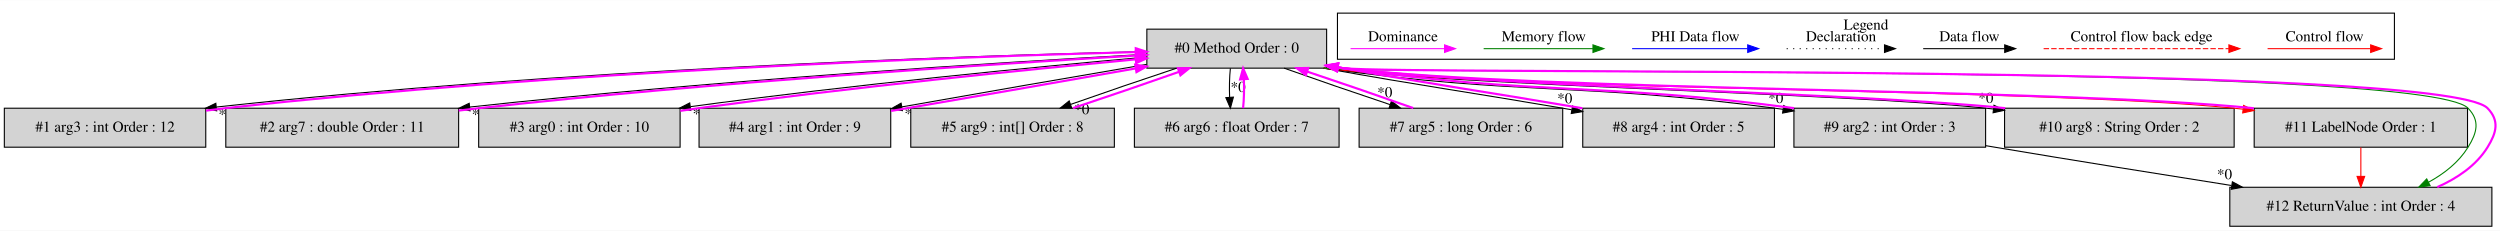
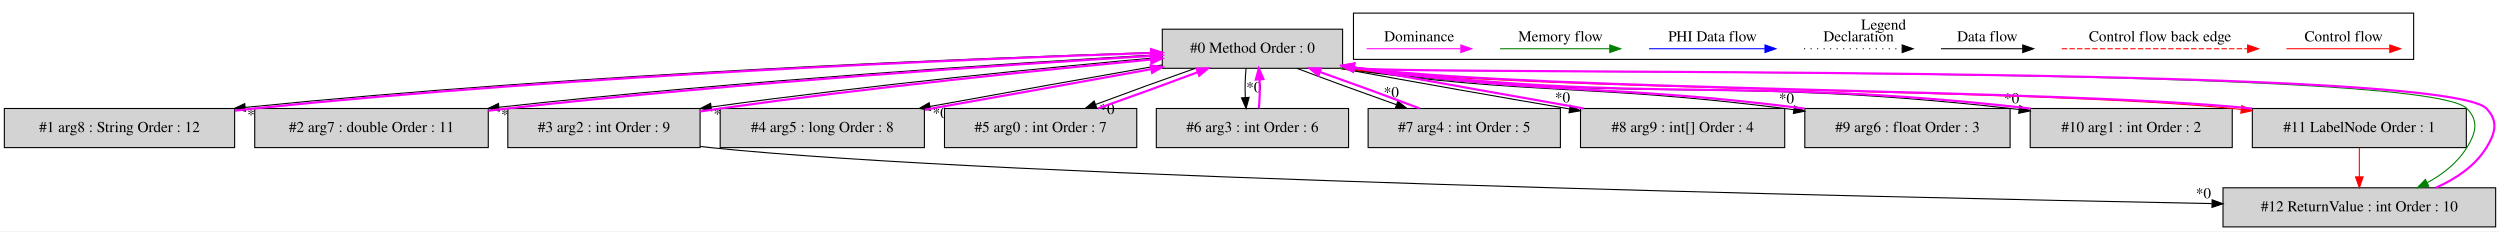
- <svg xmlns="http://www.w3.org/2000/svg" width="2308pt" height="213pt" viewBox="0.00 0.00 2308.49 212.80">
+ <svg xmlns="http://www.w3.org/2000/svg" width="2302pt" height="213pt" viewBox="0.00 0.00 2301.50 212.80">
  <g id="graph0" class="graph" transform="scale(1 1) rotate(0) translate(4 208.8)">
-     <polygon fill="white" stroke="transparent" points="-4,4 -4,-208.8 2304.49,-208.8 2304.49,4 -4,4" />
+     <polygon fill="white" stroke="transparent" points="-4,4 -4,-208.8 2297.5,-208.8 2297.5,4 -4,4" />
    <g id="clust1" class="cluster">
-       <polygon fill="none" stroke="black" points="1231,-154.2 1231,-196.8 2207,-196.8 2207,-154.2 1231,-154.2" />
-       <text text-anchor="middle" x="1719" y="-181.6" font-family="Times,serif" font-size="14.00">Legend</text>
+       <polygon fill="none" stroke="black" points="1242,-154.2 1242,-196.8 2218,-196.8 2218,-154.2 1242,-154.2" />
+       <text text-anchor="middle" x="1730" y="-181.6" font-family="Times,serif" font-size="14.00">Legend</text>
    </g>
    <g id="node1" class="node">
-       <polygon fill="lightgrey" stroke="black" points="1221,-182 1055,-182 1055,-146 1221,-146 1221,-182" />
-       <text text-anchor="middle" x="1138" y="-160.3" font-family="Times,serif" font-size="14.00">#0 Method Order : 0</text>
+       <polygon fill="lightgrey" stroke="black" points="1232,-182 1066,-182 1066,-146 1232,-146 1232,-182" />
+       <text text-anchor="middle" x="1149" y="-160.3" font-family="Times,serif" font-size="14.00">#0 Method Order : 0</text>
    </g>
    <g id="node2" class="node">
-       <polygon fill="lightgrey" stroke="black" points="186,-109 0,-109 0,-73 186,-73 186,-109" />
-       <text text-anchor="middle" x="93" y="-87.3" font-family="Times,serif" font-size="14.00">#1 arg3 : int Order : 12</text>
+       <polygon fill="lightgrey" stroke="black" points="212,-109 0,-109 0,-73 212,-73 212,-109" />
+       <text text-anchor="middle" x="106" y="-87.3" font-family="Times,serif" font-size="14.00">#1 arg8 : String Order : 12</text>
    </g>
    <g id="edge2" class="edge">
-       <path fill="none" stroke="black" d="M1054.88,-161.38C890.77,-157.43 513.84,-144.95 196.06,-110.11" />
-       <polygon fill="black" stroke="black" points="196.06,-106.59 185.73,-108.97 195.29,-113.55 196.06,-106.59" />
-       <text text-anchor="middle" x="204.68" y="-98.86" font-family="Times,serif" font-size="14.00">*0</text>
+       <path fill="none" stroke="black" d="M1065.92,-160.79C903.79,-155.82 534.1,-141.6 221.85,-110" />
+       <polygon fill="black" stroke="black" points="222,-106.5 211.7,-108.97 221.29,-113.47 222,-106.5" />
+       <text text-anchor="middle" x="230.59" y="-98.7" font-family="Times,serif" font-size="14.00">*0</text>
    </g>
    <g id="node3" class="node">
-       <polygon fill="lightgrey" stroke="black" points="419.5,-109 204.5,-109 204.5,-73 419.5,-73 419.5,-109" />
-       <text text-anchor="middle" x="312" y="-87.3" font-family="Times,serif" font-size="14.00">#2 arg7 : double Order : 11</text>
+       <polygon fill="lightgrey" stroke="black" points="445.5,-109 230.5,-109 230.5,-73 445.5,-73 445.5,-109" />
+       <text text-anchor="middle" x="338" y="-87.3" font-family="Times,serif" font-size="14.00">#2 arg7 : double Order : 11</text>
    </g>
    <g id="edge4" class="edge">
-       <path fill="none" stroke="black" d="M1054.95,-158.83C922.87,-151.53 656.92,-134.82 429.8,-110.08" />
-       <polygon fill="black" stroke="black" points="430.02,-106.58 419.69,-108.97 429.25,-113.54 430.02,-106.58" />
-       <text text-anchor="middle" x="438.63" y="-98.84" font-family="Times,serif" font-size="14.00">*0</text>
+       <path fill="none" stroke="black" d="M1065.89,-158.7C935.93,-151.3 676.81,-134.57 455.5,-110.17" />
+       <polygon fill="black" stroke="black" points="455.65,-106.66 445.33,-109.04 454.88,-113.62 455.65,-106.66" />
+       <text text-anchor="middle" x="464.28" y="-98.94" font-family="Times,serif" font-size="14.00">*0</text>
    </g>
    <g id="node4" class="node">
-       <polygon fill="lightgrey" stroke="black" points="624,-109 438,-109 438,-73 624,-73 624,-109" />
-       <text text-anchor="middle" x="531" y="-87.3" font-family="Times,serif" font-size="14.00">#3 arg0 : int Order : 10</text>
+       <polygon fill="lightgrey" stroke="black" points="640.5,-109 463.5,-109 463.5,-73 640.5,-73 640.5,-109" />
+       <text text-anchor="middle" x="552" y="-87.3" font-family="Times,serif" font-size="14.00">#3 arg2 : int Order : 9</text>
    </g>
    <g id="edge6" class="edge">
-       <path fill="none" stroke="black" d="M1054.89,-156.25C955.17,-147.41 782.94,-130.64 633.69,-110.46" />
-       <polygon fill="black" stroke="black" points="633.83,-106.94 623.44,-109.06 632.88,-113.88 633.83,-106.94" />
-       <text text-anchor="middle" x="642.55" y="-99.43" font-family="Times,serif" font-size="14.00">*0</text>
+       <path fill="none" stroke="black" d="M1065.63,-156.2C966.93,-147.38 797.66,-130.71 650.83,-110.37" />
+       <polygon fill="black" stroke="black" points="651.13,-106.88 640.74,-108.96 650.16,-113.81 651.13,-106.88" />
+       <text text-anchor="middle" x="659.86" y="-99.4" font-family="Times,serif" font-size="14.00">*0</text>
    </g>
    <g id="node5" class="node">
-       <polygon fill="lightgrey" stroke="black" points="818.5,-109 641.5,-109 641.5,-73 818.5,-73 818.5,-109" />
-       <text text-anchor="middle" x="730" y="-87.3" font-family="Times,serif" font-size="14.00">#4 arg1 : int Order : 9</text>
+       <polygon fill="lightgrey" stroke="black" points="847,-109 659,-109 659,-73 847,-73 847,-109" />
+       <text text-anchor="middle" x="753" y="-87.3" font-family="Times,serif" font-size="14.00">#4 arg5 : long Order : 8</text>
    </g>
    <g id="edge8" class="edge">
-       <path fill="none" stroke="black" d="M1054.86,-149.48C989.41,-138.36 898.06,-122.49 828.87,-110.25" />
-       <polygon fill="black" stroke="black" points="829.28,-106.77 818.82,-108.47 828.06,-113.66 829.28,-106.77" />
-       <text text-anchor="middle" x="838.15" y="-99.61" font-family="Times,serif" font-size="14.00">*0</text>
+       <path fill="none" stroke="black" d="M1065.74,-149.06C1003.43,-138.15 918.02,-122.87 852.18,-110.87" />
+       <polygon fill="black" stroke="black" points="852.66,-107.4 842.2,-109.04 851.41,-114.28 852.66,-107.4" />
+       <text text-anchor="middle" x="861.55" y="-100.28" font-family="Times,serif" font-size="14.00">*0</text>
    </g>
    <g id="node6" class="node">
-       <polygon fill="lightgrey" stroke="black" points="1025,-109 837,-109 837,-73 1025,-73 1025,-109" />
-       <text text-anchor="middle" x="931" y="-87.3" font-family="Times,serif" font-size="14.00">#5 arg9 : int[] Order : 8</text>
+       <polygon fill="lightgrey" stroke="black" points="1042.5,-109 865.5,-109 865.5,-73 1042.5,-73 1042.5,-109" />
+       <text text-anchor="middle" x="954" y="-87.3" font-family="Times,serif" font-size="14.00">#5 arg0 : int Order : 7</text>
    </g>
    <g id="edge10" class="edge">
-       <path fill="none" stroke="black" d="M1082.56,-145.99C1052.13,-135.92 1014.64,-123.1 984.52,-112.48" />
-       <polygon fill="black" stroke="black" points="985.62,-109.15 975.02,-109.11 983.28,-115.75 985.62,-109.15" />
-       <text text-anchor="middle" x="994.93" y="-103.5" font-family="Times,serif" font-size="14.00">*0</text>
+       <path fill="none" stroke="black" d="M1096.43,-145.99C1067.96,-136.01 1033,-123.32 1004.8,-112.76" />
+       <polygon fill="black" stroke="black" points="1005.72,-109.36 995.13,-109.11 1003.26,-115.91 1005.72,-109.36" />
+       <text text-anchor="middle" x="1015.07" y="-103.89" font-family="Times,serif" font-size="14.00">*0</text>
    </g>
    <g id="node7" class="node">
-       <polygon fill="lightgrey" stroke="black" points="1232.5,-109 1043.5,-109 1043.5,-73 1232.5,-73 1232.5,-109" />
-       <text text-anchor="middle" x="1138" y="-87.3" font-family="Times,serif" font-size="14.00">#6 arg6 : float Order : 7</text>
+       <polygon fill="lightgrey" stroke="black" points="1237.5,-109 1060.5,-109 1060.5,-73 1237.5,-73 1237.5,-109" />
+       <text text-anchor="middle" x="1149" y="-87.3" font-family="Times,serif" font-size="14.00">#6 arg3 : int Order : 6</text>
    </g>
    <g id="edge12" class="edge">
-       <path fill="none" stroke="black" d="M1132.12,-145.81C1131.28,-137.79 1131.05,-128.05 1131.42,-119.07" />
-       <polygon fill="black" stroke="black" points="1134.92,-119.25 1132.14,-109.03 1127.94,-118.75 1134.92,-119.25" />
-       <text text-anchor="middle" x="1139.28" y="-124.01" font-family="Times,serif" font-size="14.00">*0</text>
+       <path fill="none" stroke="black" d="M1143.12,-145.81C1142.28,-137.79 1142.05,-128.05 1142.42,-119.07" />
+       <polygon fill="black" stroke="black" points="1145.92,-119.25 1143.14,-109.03 1138.94,-118.75 1145.92,-119.25" />
+       <text text-anchor="middle" x="1150.28" y="-124.01" font-family="Times,serif" font-size="14.00">*0</text>
    </g>
    <g id="node8" class="node">
-       <polygon fill="lightgrey" stroke="black" points="1439,-109 1251,-109 1251,-73 1439,-73 1439,-109" />
-       <text text-anchor="middle" x="1345" y="-87.3" font-family="Times,serif" font-size="14.00">#7 arg5 : long Order : 6</text>
+       <polygon fill="lightgrey" stroke="black" points="1432.5,-109 1255.5,-109 1255.5,-73 1432.5,-73 1432.5,-109" />
+       <text text-anchor="middle" x="1344" y="-87.3" font-family="Times,serif" font-size="14.00">#7 arg4 : int Order : 5</text>
    </g>
    <g id="edge14" class="edge">
-       <path fill="none" stroke="black" d="M1181.72,-145.99C1210.13,-135.88 1247.61,-122.99 1279.53,-112.34" />
-       <polygon fill="black" stroke="black" points="1280.85,-115.59 1289.23,-109.11 1278.64,-108.95 1280.85,-115.59" />
-       <text text-anchor="middle" x="1274.7" y="-119.15" font-family="Times,serif" font-size="14.00">*0</text>
+       <path fill="none" stroke="black" d="M1189.85,-145.99C1216.43,-135.92 1251.54,-123.1 1281.57,-112.48" />
+       <polygon fill="black" stroke="black" points="1282.86,-115.74 1291.13,-109.11 1280.53,-109.13 1282.86,-115.74" />
+       <text text-anchor="middle" x="1276.84" y="-119.41" font-family="Times,serif" font-size="14.00">*0</text>
    </g>
    <g id="node9" class="node">
-       <polygon fill="lightgrey" stroke="black" points="1634.5,-109 1457.5,-109 1457.5,-73 1634.5,-73 1634.5,-109" />
-       <text text-anchor="middle" x="1546" y="-87.3" font-family="Times,serif" font-size="14.00">#8 arg4 : int Order : 5</text>
+       <polygon fill="lightgrey" stroke="black" points="1639,-109 1451,-109 1451,-73 1639,-73 1639,-109" />
+       <text text-anchor="middle" x="1545" y="-87.3" font-family="Times,serif" font-size="14.00">#8 arg9 : int[] Order : 4</text>
    </g>
    <g id="edge16" class="edge">
-       <path fill="none" stroke="black" d="M1218.29,-145.95C1316.08,-128.43 1340.92,-125.72 1439,-109 1441.7,-108.54 1444.44,-108.07 1447.21,-107.6" />
-       <polygon fill="black" stroke="black" points="1448.07,-111 1457.34,-105.86 1446.89,-104.1 1448.07,-111" />
-       <text text-anchor="middle" x="1440.9" y="-113.55" font-family="Times,serif" font-size="14.00">*0</text>
+       <path fill="none" stroke="black" d="M1229.4,-145.93C1299.7,-133.03 1379.12,-119.08 1440.75,-108.6" />
+       <polygon fill="black" stroke="black" points="1441.6,-112.01 1450.87,-106.88 1440.43,-105.1 1441.6,-112.01" />
+       <text text-anchor="middle" x="1434.42" y="-114.55" font-family="Times,serif" font-size="14.00">*0</text>
    </g>
    <g id="node10" class="node">
-       <polygon fill="lightgrey" stroke="black" points="1829.5,-109 1652.5,-109 1652.5,-73 1829.5,-73 1829.5,-109" />
-       <text text-anchor="middle" x="1741" y="-87.3" font-family="Times,serif" font-size="14.00">#9 arg2 : int Order : 3</text>
+       <polygon fill="lightgrey" stroke="black" points="1846.5,-109 1657.5,-109 1657.5,-73 1846.5,-73 1846.5,-109" />
+       <text text-anchor="middle" x="1752" y="-87.3" font-family="Times,serif" font-size="14.00">#9 arg6 : float Order : 3</text>
    </g>
    <g id="edge18" class="edge">
-       <path fill="none" stroke="black" d="M1218.27,-145.96C1402.32,-120.3 1450.62,-133.29 1635,-109 1637.48,-108.67 1640,-108.33 1642.54,-107.97" />
-       <polygon fill="black" stroke="black" points="1643.05,-111.43 1652.44,-106.51 1642.03,-104.5 1643.05,-111.43" />
-       <text text-anchor="middle" x="1635.74" y="-113.81" font-family="Times,serif" font-size="14.00">*0</text>
+       <path fill="none" stroke="black" d="M1229.27,-145.96C1410.23,-120.59 1457.58,-131.98 1639,-109 1641.71,-108.66 1644.47,-108.29 1647.24,-107.92" />
+       <polygon fill="black" stroke="black" points="1647.97,-111.35 1657.39,-106.5 1647,-104.42 1647.97,-111.35" />
+       <text text-anchor="middle" x="1640.61" y="-113.68" font-family="Times,serif" font-size="14.00">*0</text>
    </g>
    <g id="node11" class="node">
-       <polygon fill="lightgrey" stroke="black" points="2059,-109 1847,-109 1847,-73 2059,-73 2059,-109" />
-       <text text-anchor="middle" x="1953" y="-87.3" font-family="Times,serif" font-size="14.00">#10 arg8 : String Order : 2</text>
+       <polygon fill="lightgrey" stroke="black" points="2051,-109 1865,-109 1865,-73 2051,-73 2051,-109" />
+       <text text-anchor="middle" x="1958" y="-87.3" font-family="Times,serif" font-size="14.00">#10 arg1 : int Order : 2</text>
    </g>
    <g id="edge20" class="edge">
-       <path fill="none" stroke="black" d="M1218.4,-145.95C1353.86,-129.06 1694.62,-123.16 1830,-109 1832.22,-108.77 1834.47,-108.52 1836.73,-108.27" />
-       <polygon fill="black" stroke="black" points="1837.23,-111.73 1846.76,-107.09 1836.41,-104.78 1837.23,-111.73" />
-       <text text-anchor="middle" x="1829.74" y="-113.9" font-family="Times,serif" font-size="14.00">*0</text>
+       <path fill="none" stroke="black" d="M1229.4,-145.95C1502.11,-111.92 1573.71,-139.87 1847,-109 1849.54,-108.71 1852.11,-108.41 1854.7,-108.08" />
+       <polygon fill="black" stroke="black" points="1855.33,-111.53 1864.79,-106.75 1854.42,-104.59 1855.33,-111.53" />
+       <text text-anchor="middle" x="1847.93" y="-113.8" font-family="Times,serif" font-size="14.00">*0</text>
    </g>
    <g id="node12" class="node">
-       <polygon fill="lightgrey" stroke="black" points="2274.5,-109 2077.5,-109 2077.5,-73 2274.5,-73 2274.5,-109" />
-       <text text-anchor="middle" x="2176" y="-87.3" font-family="Times,serif" font-size="14.00">#11 LabelNode Order : 1</text>
+       <polygon fill="lightgrey" stroke="black" points="2266.5,-109 2069.5,-109 2069.5,-73 2266.5,-73 2266.5,-109" />
+       <text text-anchor="middle" x="2168" y="-87.3" font-family="Times,serif" font-size="14.00">#11 LabelNode Order : 1</text>
    </g>
    <g id="edge22" class="edge">
-       <path fill="none" stroke="red" d="M1218.27,-145.97C1404.26,-124.29 1872.96,-127.68 2059,-109 2061.7,-108.73 2064.43,-108.44 2067.18,-108.12" />
-       <polygon fill="red" stroke="red" points="2067.73,-111.58 2077.25,-106.91 2066.9,-104.63 2067.73,-111.58" />
+       <path fill="none" stroke="red" d="M1229.27,-145.97C1411.05,-124.68 1869.16,-127.35 2051,-109 2053.7,-108.73 2056.43,-108.43 2059.18,-108.12" />
+       <polygon fill="red" stroke="red" points="2059.74,-111.58 2069.24,-106.91 2058.9,-104.63 2059.74,-111.58" />
    </g>
    <g id="node13" class="node">
-       <polygon fill="lightgrey" stroke="black" points="2297,-36 2055,-36 2055,0 2297,0 2297,-36" />
-       <text text-anchor="middle" x="2176" y="-14.3" font-family="Times,serif" font-size="14.00">#12 ReturnValue : int Order : 4</text>
+       <polygon fill="lightgrey" stroke="black" points="2293.5,-36 2042.5,-36 2042.5,0 2293.5,0 2293.5,-36" />
+       <text text-anchor="middle" x="2168" y="-14.3" font-family="Times,serif" font-size="14.00">#12 ReturnValue : int Order : 10</text>
    </g>
    <g id="edge26" class="edge">
-       <path fill="none" stroke="green" d="M1218.35,-145.96C1280.13,-139.49 2234.26,-151.19 2275,-109 2286.11,-97.49 2283.41,-86.61 2275,-73 2266.33,-58.97 2252.79,-48.46 2238.45,-40.64" />
-       <polygon fill="green" stroke="green" points="2239.96,-37.48 2229.46,-36.11 2236.81,-43.73 2239.96,-37.48" />
+       <path fill="none" stroke="green" d="M1229.35,-145.96C1290.01,-139.58 2227.01,-150.44 2267,-109 2278.11,-97.49 2275.41,-86.61 2267,-73 2258.33,-58.97 2244.79,-48.46 2230.45,-40.64" />
+       <polygon fill="green" stroke="green" points="2231.96,-37.48 2221.46,-36.11 2228.81,-43.73 2231.96,-37.48" />
    </g>
    <g id="edge1" class="edge">
-       <path fill="none" stroke="fuchsia" stroke-width="2" d="M186.21,-106.77C192.23,-107.6 198.2,-108.35 204,-109 510.84,-143.25 876.42,-156.33 1044.78,-160.85" />
-       <polygon fill="fuchsia" stroke="fuchsia" stroke-width="2" points="1044.76,-164.35 1054.85,-161.12 1044.94,-157.36 1044.76,-164.35" />
+       <path fill="none" stroke="fuchsia" stroke-width="2" d="M212.16,-106.98C218.2,-107.72 224.18,-108.4 230,-109 531.12,-139.96 889.18,-154.54 1055.54,-160.12" />
+       <polygon fill="fuchsia" stroke="fuchsia" stroke-width="2" points="1055.62,-163.63 1065.74,-160.46 1055.86,-156.63 1055.62,-163.63" />
    </g>
    <g id="edge3" class="edge">
-       <path fill="none" stroke="fuchsia" stroke-width="2" d="M419.55,-106.81C425.8,-107.6 431.98,-108.33 438,-109 654.89,-132.99 910.31,-149.6 1044.66,-157.58" />
-       <polygon fill="fuchsia" stroke="fuchsia" stroke-width="2" points="1044.73,-161.09 1054.91,-158.18 1045.14,-154.1 1044.73,-161.09" />
+       <path fill="none" stroke="fuchsia" stroke-width="2" d="M445.65,-106.92C451.52,-107.67 457.34,-108.37 463,-109 674.58,-132.7 923.56,-149.32 1055.71,-157.41" />
+       <polygon fill="fuchsia" stroke="fuchsia" stroke-width="2" points="1055.6,-160.91 1065.8,-158.02 1056.03,-153.92 1055.6,-160.91" />
    </g>
    <g id="edge5" class="edge">
-       <path fill="none" stroke="fuchsia" stroke-width="2" d="M624.24,-106.57C629.92,-107.43 635.54,-108.25 641,-109 781.47,-128.3 944.68,-144.62 1044.69,-154.12" />
-       <polygon fill="fuchsia" stroke="fuchsia" stroke-width="2" points="1044.49,-157.61 1054.77,-155.07 1045.15,-150.64 1044.49,-157.61" />
+       <path fill="none" stroke="fuchsia" stroke-width="2" d="M640.6,-106.25C646.83,-107.23 653.02,-108.16 659,-109 796.72,-128.38 956.67,-144.58 1055.42,-154.04" />
+       <polygon fill="fuchsia" stroke="fuchsia" stroke-width="2" points="1055.39,-157.55 1065.67,-155.02 1056.05,-150.58 1055.39,-157.55" />
+     </g>
+     <g id="edge24" class="edge">
+       <path fill="none" stroke="black" d="M640.6,-74.07C643.77,-73.68 646.91,-73.32 650,-73 915.72,-45.36 1711.7,-27.64 2032.15,-21.46" />
+       <polygon fill="black" stroke="black" points="2032.49,-24.95 2042.42,-21.26 2032.35,-17.95 2032.49,-24.95" />
+       <text text-anchor="middle" x="2024.46" y="-26.36" font-family="Times,serif" font-size="14.00">*0</text>
    </g>
    <g id="edge7" class="edge">
-       <path fill="none" stroke="fuchsia" stroke-width="2" d="M818.84,-106.49C885.53,-117.84 976.59,-133.67 1044.4,-145.69" />
-       <polygon fill="fuchsia" stroke="fuchsia" stroke-width="2" points="1044.2,-149.21 1054.66,-147.51 1045.42,-142.31 1044.2,-149.21" />
+       <path fill="none" stroke="fuchsia" stroke-width="2" d="M847.31,-107.88C910.43,-118.97 993.1,-133.78 1055.96,-145.25" />
+       <polygon fill="fuchsia" stroke="fuchsia" stroke-width="2" points="1055.4,-148.71 1065.87,-147.07 1056.66,-141.82 1055.4,-148.71" />
    </g>
    <g id="edge9" class="edge">
-       <path fill="none" stroke="fuchsia" stroke-width="2" d="M986.77,-109.11C1017.24,-119.2 1054.73,-132.03 1084.8,-142.63" />
-       <polygon fill="fuchsia" stroke="fuchsia" stroke-width="2" points="1083.68,-145.95 1094.28,-145.99 1086.02,-139.35 1083.68,-145.95" />
+       <path fill="none" stroke="fuchsia" stroke-width="2" d="M1006.87,-109.11C1035.39,-119.11 1070.35,-131.81 1098.5,-142.36" />
+       <polygon fill="fuchsia" stroke="fuchsia" stroke-width="2" points="1097.56,-145.74 1108.15,-145.99 1100.03,-139.19 1097.56,-145.74" />
    </g>
    <g id="edge11" class="edge">
-       <path fill="none" stroke="fuchsia" stroke-width="2" d="M1143.86,-109.03C1144.71,-117.03 1144.95,-126.77 1144.59,-135.75" />
-       <polygon fill="fuchsia" stroke="fuchsia" stroke-width="2" points="1141.09,-135.59 1143.88,-145.81 1148.07,-136.08 1141.09,-135.59" />
+       <path fill="none" stroke="fuchsia" stroke-width="2" d="M1154.86,-109.03C1155.71,-117.03 1155.95,-126.77 1155.59,-135.75" />
+       <polygon fill="fuchsia" stroke="fuchsia" stroke-width="2" points="1152.09,-135.59 1154.88,-145.81 1159.07,-136.08 1152.09,-135.59" />
    </g>
    <g id="edge13" class="edge">
-       <path fill="none" stroke="fuchsia" stroke-width="2" d="M1300.98,-109.11C1272.5,-119.25 1235.01,-132.14 1203.14,-142.77" />
-       <polygon fill="fuchsia" stroke="fuchsia" stroke-width="2" points="1201.83,-139.52 1193.44,-145.99 1204.03,-146.16 1201.83,-139.52" />
+       <path fill="none" stroke="fuchsia" stroke-width="2" d="M1302.87,-109.11C1276.22,-119.2 1241.1,-132.03 1211.11,-142.63" />
+       <polygon fill="fuchsia" stroke="fuchsia" stroke-width="2" points="1209.84,-139.37 1201.57,-145.99 1212.16,-145.97 1209.84,-139.37" />
    </g>
    <g id="edge15" class="edge">
-       <path fill="none" stroke="fuchsia" stroke-width="2" d="M1457.26,-108.96C1457.17,-108.97 1457.09,-108.99 1457,-109 1358.83,-125.73 1334.03,-128.43 1236,-146 1234.5,-146.27 1232.99,-146.54 1231.46,-146.82" />
-       <polygon fill="fuchsia" stroke="fuchsia" stroke-width="2" points="1230.47,-143.44 1221.26,-148.68 1231.73,-150.33 1230.47,-143.44" />
+       <path fill="none" stroke="fuchsia" stroke-width="2" d="M1453.89,-109.02C1394.88,-119.47 1316.46,-133.26 1247,-146 1245.5,-146.27 1243.99,-146.55 1242.46,-146.83" />
+       <polygon fill="fuchsia" stroke="fuchsia" stroke-width="2" points="1241.46,-143.46 1232.27,-148.73 1242.74,-150.34 1241.46,-143.46" />
    </g>
    <g id="edge17" class="edge">
-       <path fill="none" stroke="fuchsia" stroke-width="2" d="M1652.73,-109.04C1468.49,-133.29 1420.19,-120.3 1236,-146 1234.49,-146.21 1232.97,-146.43 1231.44,-146.66" />
-       <polygon fill="fuchsia" stroke="fuchsia" stroke-width="2" points="1230.54,-143.25 1221.19,-148.25 1231.61,-150.17 1230.54,-143.25" />
-     </g>
-     <g id="edge24" class="edge">
-       <path fill="none" stroke="black" d="M1829.54,-74.43C1832.39,-73.94 1835.22,-73.47 1838,-73 1910.46,-60.86 1991.77,-47.85 2056.47,-37.65" />
-       <polygon fill="black" stroke="black" points="2057.38,-41.05 2066.71,-36.03 2056.29,-34.13 2057.38,-41.05" />
-       <text text-anchor="middle" x="2050.12" y="-43.5" font-family="Times,serif" font-size="14.00">*0</text>
+       <path fill="none" stroke="fuchsia" stroke-width="2" d="M1657.27,-108.97C1657.18,-108.98 1657.09,-108.99 1657,-109 1475.49,-131.99 1428.19,-120.58 1247,-146 1245.49,-146.21 1243.97,-146.43 1242.44,-146.66" />
+       <polygon fill="fuchsia" stroke="fuchsia" stroke-width="2" points="1241.53,-143.26 1232.19,-148.26 1242.61,-150.17 1241.53,-143.26" />
    </g>
    <g id="edge19" class="edge">
-       <path fill="none" stroke="fuchsia" stroke-width="2" d="M1847.6,-109.04C1711.82,-123.18 1371.06,-129.09 1236,-146 1234.49,-146.19 1232.96,-146.39 1231.43,-146.6" />
-       <polygon fill="fuchsia" stroke="fuchsia" stroke-width="2" points="1230.56,-143.19 1221.17,-148.09 1231.57,-150.11 1230.56,-143.19" />
+       <path fill="none" stroke="fuchsia" stroke-width="2" d="M1865.27,-108.97C1865.18,-108.98 1865.09,-108.99 1865,-109 1591.58,-139.88 1520.04,-111.89 1247,-146 1245.49,-146.19 1243.96,-146.39 1242.43,-146.6" />
+       <polygon fill="fuchsia" stroke="fuchsia" stroke-width="2" points="1241.56,-143.18 1232.17,-148.09 1242.57,-150.11 1241.56,-143.18" />
    </g>
    <g id="edge21" class="edge">
-       <path fill="none" stroke="fuchsia" stroke-width="2" d="M2077.28,-108.97C2077.19,-108.98 2077.09,-108.99 2077,-109 1890.87,-127.68 1421.8,-124.28 1236,-146 1234.49,-146.18 1232.96,-146.36 1231.42,-146.56" />
-       <polygon fill="fuchsia" stroke="fuchsia" stroke-width="2" points="1230.58,-143.15 1221.16,-148 1231.55,-150.08 1230.58,-143.15" />
+       <path fill="none" stroke="fuchsia" stroke-width="2" d="M2069.28,-108.97C2069.19,-108.98 2069.09,-108.99 2069,-109 1887.07,-127.36 1428.6,-124.68 1247,-146 1245.49,-146.18 1243.96,-146.37 1242.42,-146.56" />
+       <polygon fill="fuchsia" stroke="fuchsia" stroke-width="2" points="1241.58,-143.15 1232.16,-148.01 1242.55,-150.08 1241.58,-143.15" />
    </g>
    <g id="edge25" class="edge">
-       <path fill="none" stroke="red" d="M2176,-72.81C2176,-64.79 2176,-55.05 2176,-46.07" />
-       <polygon fill="red" stroke="red" points="2179.5,-46.03 2176,-36.03 2172.5,-46.03 2179.5,-46.03" />
+       <path fill="none" stroke="red" d="M2168,-72.81C2168,-64.79 2168,-55.05 2168,-46.07" />
+       <polygon fill="red" stroke="red" points="2171.5,-46.03 2168,-36.03 2164.5,-46.03 2171.5,-46.03" />
    </g>
    <g id="edge23" class="edge">
-       <path fill="none" stroke="fuchsia" stroke-width="2" d="M2246.54,-36.11C2264.96,-44.26 2282.53,-56.06 2293,-73 2301.41,-86.61 2304.11,-97.49 2293,-109 2252.18,-151.27 1294.39,-139.44 1236,-146 1234.49,-146.17 1232.96,-146.35 1231.42,-146.54" />
-       <polygon fill="fuchsia" stroke="fuchsia" stroke-width="2" points="1230.59,-143.13 1221.15,-147.95 1231.54,-150.06 1230.59,-143.13" />
+       <path fill="none" stroke="fuchsia" stroke-width="2" d="M2238.54,-36.11C2256.96,-44.26 2274.53,-56.06 2285,-73 2293.41,-86.61 2296.11,-97.49 2285,-109 2244.93,-150.52 1304.34,-139.54 1247,-146 1245.49,-146.17 1243.96,-146.35 1242.42,-146.54" />
+       <polygon fill="fuchsia" stroke="fuchsia" stroke-width="2" points="1241.59,-143.13 1232.15,-147.95 1242.54,-150.06 1241.59,-143.13" />
    </g>
    <g id="edge27" class="edge">
-       <path fill="none" stroke="red" d="M2089.89,-164C2101.11,-164 2159.24,-164 2184.86,-164" />
-       <polygon fill="red" stroke="red" points="2185.06,-167.5 2195.06,-164 2185.06,-160.5 2185.06,-167.5" />
-       <text text-anchor="middle" x="2142.5" y="-170.8" font-family="Times,serif" font-size="14.00">Control flow</text>
+       <path fill="none" stroke="red" d="M2100.89,-164C2112.11,-164 2170.24,-164 2195.86,-164" />
+       <polygon fill="red" stroke="red" points="2196.06,-167.5 2206.06,-164 2196.06,-160.5 2196.06,-167.5" />
+       <text text-anchor="middle" x="2153.5" y="-170.8" font-family="Times,serif" font-size="14.00">Control flow</text>
    </g>
    <g id="edge28" class="edge">
-       <path fill="none" stroke="red" stroke-dasharray="5,2" d="M1883.08,-164C1900.05,-164 2016.21,-164 2054.08,-164" />
-       <polygon fill="red" stroke="red" points="2054.17,-167.5 2064.17,-164 2054.17,-160.5 2054.17,-167.5" />
-       <text text-anchor="middle" x="1973.5" y="-170.8" font-family="Times,serif" font-size="14.00">Control flow back edge</text>
+       <path fill="none" stroke="red" stroke-dasharray="5,2" d="M1894.08,-164C1911.05,-164 2027.21,-164 2065.08,-164" />
+       <polygon fill="red" stroke="red" points="2065.17,-167.5 2075.17,-164 2065.17,-160.5 2065.17,-167.5" />
+       <text text-anchor="middle" x="1984.5" y="-170.8" font-family="Times,serif" font-size="14.00">Control flow back edge</text>
    </g>
    <g id="edge29" class="edge">
-       <path fill="none" stroke="black" d="M1771.86,-164C1781.41,-164 1825.31,-164 1846.92,-164" />
-       <polygon fill="black" stroke="black" points="1847.15,-167.5 1857.15,-164 1847.15,-160.5 1847.15,-167.5" />
-       <text text-anchor="middle" x="1814.5" y="-170.8" font-family="Times,serif" font-size="14.00">Data flow</text>
+       <path fill="none" stroke="black" d="M1782.86,-164C1792.41,-164 1836.31,-164 1857.92,-164" />
+       <polygon fill="black" stroke="black" points="1858.15,-167.5 1868.15,-164 1858.15,-160.5 1858.15,-167.5" />
+       <text text-anchor="middle" x="1825.5" y="-170.8" font-family="Times,serif" font-size="14.00">Data flow</text>
    </g>
    <g id="edge30" class="edge">
-       <path fill="none" stroke="black" stroke-dasharray="1,5" d="M1645.81,-164C1656.46,-164 1711.46,-164 1736.08,-164" />
-       <polygon fill="black" stroke="black" points="1736.15,-167.5 1746.15,-164 1736.15,-160.5 1736.15,-167.5" />
-       <text text-anchor="middle" x="1696" y="-170.8" font-family="Times,serif" font-size="14.00">Declaration</text>
+       <path fill="none" stroke="black" stroke-dasharray="1,5" d="M1656.81,-164C1667.46,-164 1722.46,-164 1747.08,-164" />
+       <polygon fill="black" stroke="black" points="1747.15,-167.5 1757.15,-164 1747.15,-160.5 1747.15,-167.5" />
+       <text text-anchor="middle" x="1707" y="-170.8" font-family="Times,serif" font-size="14.00">Declaration</text>
    </g>
    <g id="edge31" class="edge">
-       <path fill="none" stroke="blue" d="M1503.1,-164C1515.72,-164 1581.88,-164 1609.68,-164" />
-       <polygon fill="blue" stroke="blue" points="1609.84,-167.5 1619.84,-164 1609.84,-160.5 1609.84,-167.5" />
-       <text text-anchor="middle" x="1561.5" y="-170.8" font-family="Times,serif" font-size="14.00">PHI Data flow</text>
+       <path fill="none" stroke="blue" d="M1514.1,-164C1526.72,-164 1592.88,-164 1620.68,-164" />
+       <polygon fill="blue" stroke="blue" points="1620.84,-167.5 1630.84,-164 1620.84,-160.5 1620.84,-167.5" />
+       <text text-anchor="middle" x="1572.5" y="-170.8" font-family="Times,serif" font-size="14.00">PHI Data flow</text>
    </g>
    <g id="edge32" class="edge">
-       <path fill="none" stroke="green" d="M1366,-164C1377.94,-164 1440.3,-164 1466.93,-164" />
-       <polygon fill="green" stroke="green" points="1466.95,-167.5 1476.95,-164 1466.95,-160.5 1466.95,-167.5" />
-       <text text-anchor="middle" x="1421.5" y="-170.8" font-family="Times,serif" font-size="14.00">Memory flow</text>
+       <path fill="none" stroke="green" d="M1377,-164C1388.94,-164 1451.3,-164 1477.93,-164" />
+       <polygon fill="green" stroke="green" points="1477.95,-167.5 1487.95,-164 1477.95,-160.5 1477.95,-167.5" />
+       <text text-anchor="middle" x="1432.5" y="-170.8" font-family="Times,serif" font-size="14.00">Memory flow</text>
    </g>
    <g id="edge33" class="edge">
-       <path fill="none" stroke="fuchsia" d="M1243.11,-164C1254.15,-164 1305.67,-164 1329.66,-164" />
-       <polygon fill="fuchsia" stroke="fuchsia" points="1329.9,-167.5 1339.9,-164 1329.9,-160.5 1329.9,-167.5" />
-       <text text-anchor="middle" x="1291.5" y="-170.8" font-family="Times,serif" font-size="14.00">Dominance</text>
+       <path fill="none" stroke="fuchsia" d="M1254.11,-164C1265.15,-164 1316.67,-164 1340.66,-164" />
+       <polygon fill="fuchsia" stroke="fuchsia" points="1340.9,-167.5 1350.9,-164 1340.9,-160.5 1340.9,-167.5" />
+       <text text-anchor="middle" x="1302.5" y="-170.8" font-family="Times,serif" font-size="14.00">Dominance</text>
    </g>
  </g>
</svg>
